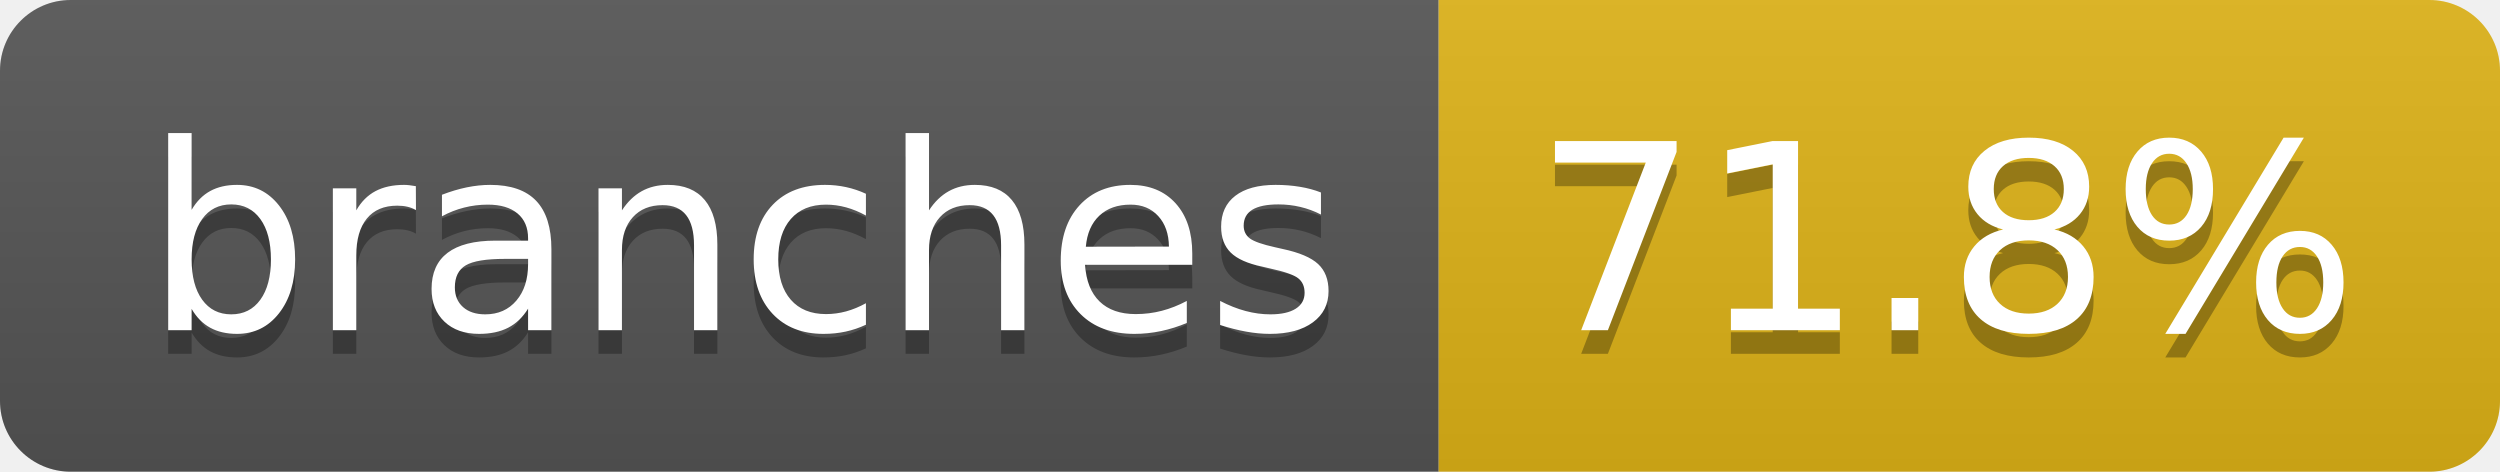
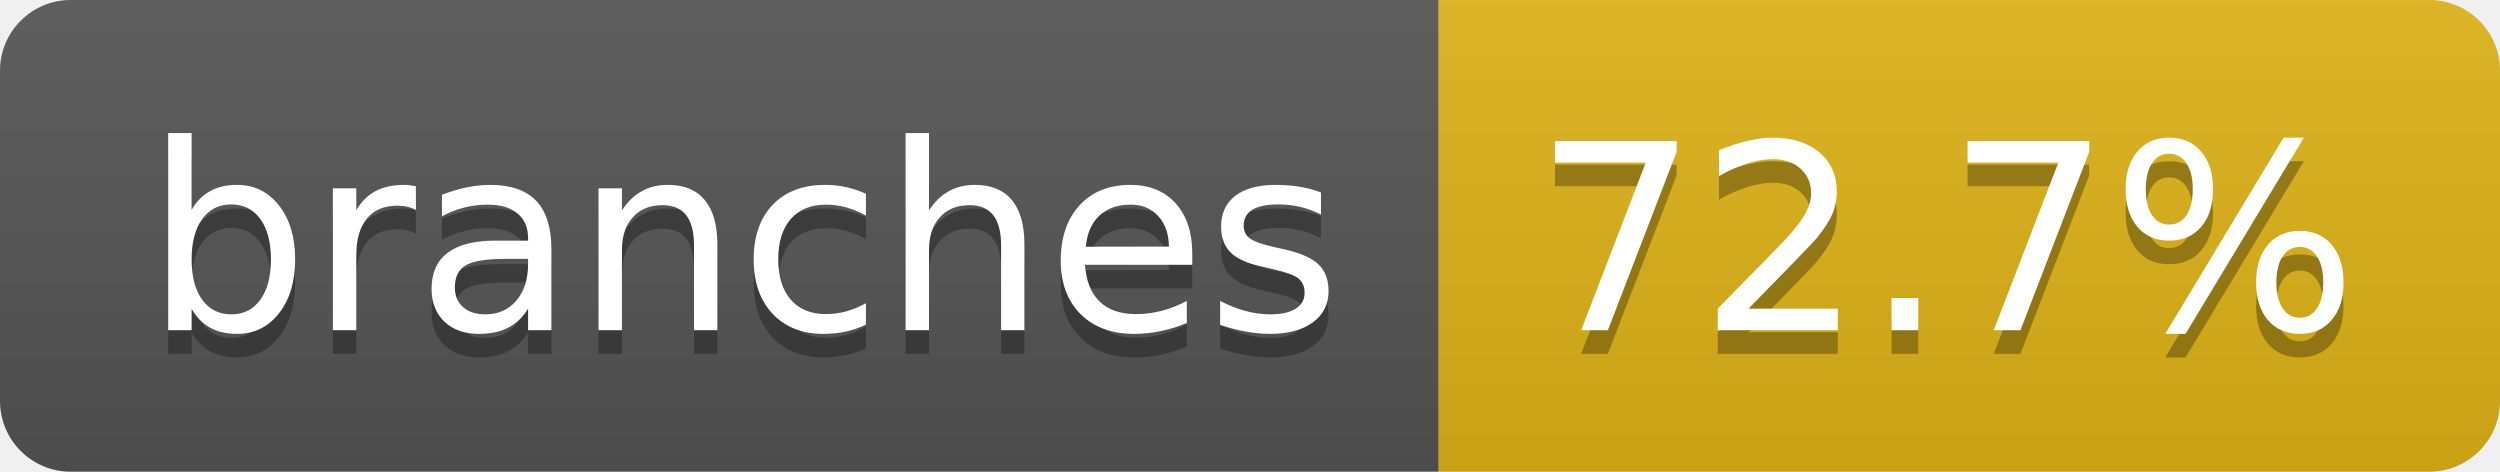
- <svg xmlns="http://www.w3.org/2000/svg" width="106" height="20" role="img" aria-label="branches: 71.8%">
+ <svg xmlns="http://www.w3.org/2000/svg" width="106" height="20" role="img" aria-label="branches: 72.7%">
  <linearGradient id="s" x2="0" y2="100%">
    <stop offset="0" stop-color="#bbb" stop-opacity=".1" />
    <stop offset="1" stop-opacity=".1" />
  </linearGradient>
  <clipPath id="r">
    <rect width="106" height="20" rx="3" fill="#fff" />
  </clipPath>
  <g clip-path="url(#r)">
    <rect width="61" height="20" fill="#555" />
    <rect x="61" width="45" height="20" fill="#dfb317" />
    <rect width="106" height="20" fill="url(#s)" />
  </g>
  <g fill="#fff" text-anchor="middle" font-family="Verdana,Geneva,DejaVu Sans,sans-serif" text-rendering="geometricPrecision" font-size="110">
    <text aria-hidden="true" x="315" y="150" fill="#010101" fill-opacity=".3" transform="scale(.1)" textLength="507">branches</text>
    <text x="315" y="140" transform="scale(.1)" fill="#fff" textLength="507">branches</text>
-     <text aria-hidden="true" x="825" y="150" fill="#010101" fill-opacity=".3" transform="scale(.1)" textLength="350">71.8%</text>
-     <text x="825" y="140" transform="scale(.1)" fill="#fff" textLength="350">71.8%</text>
+     <text aria-hidden="true" x="825" y="150" fill="#010101" fill-opacity=".3" transform="scale(.1)" textLength="350">72.7%</text>
+     <text x="825" y="140" transform="scale(.1)" fill="#fff" textLength="350">72.7%</text>
  </g>
</svg>
